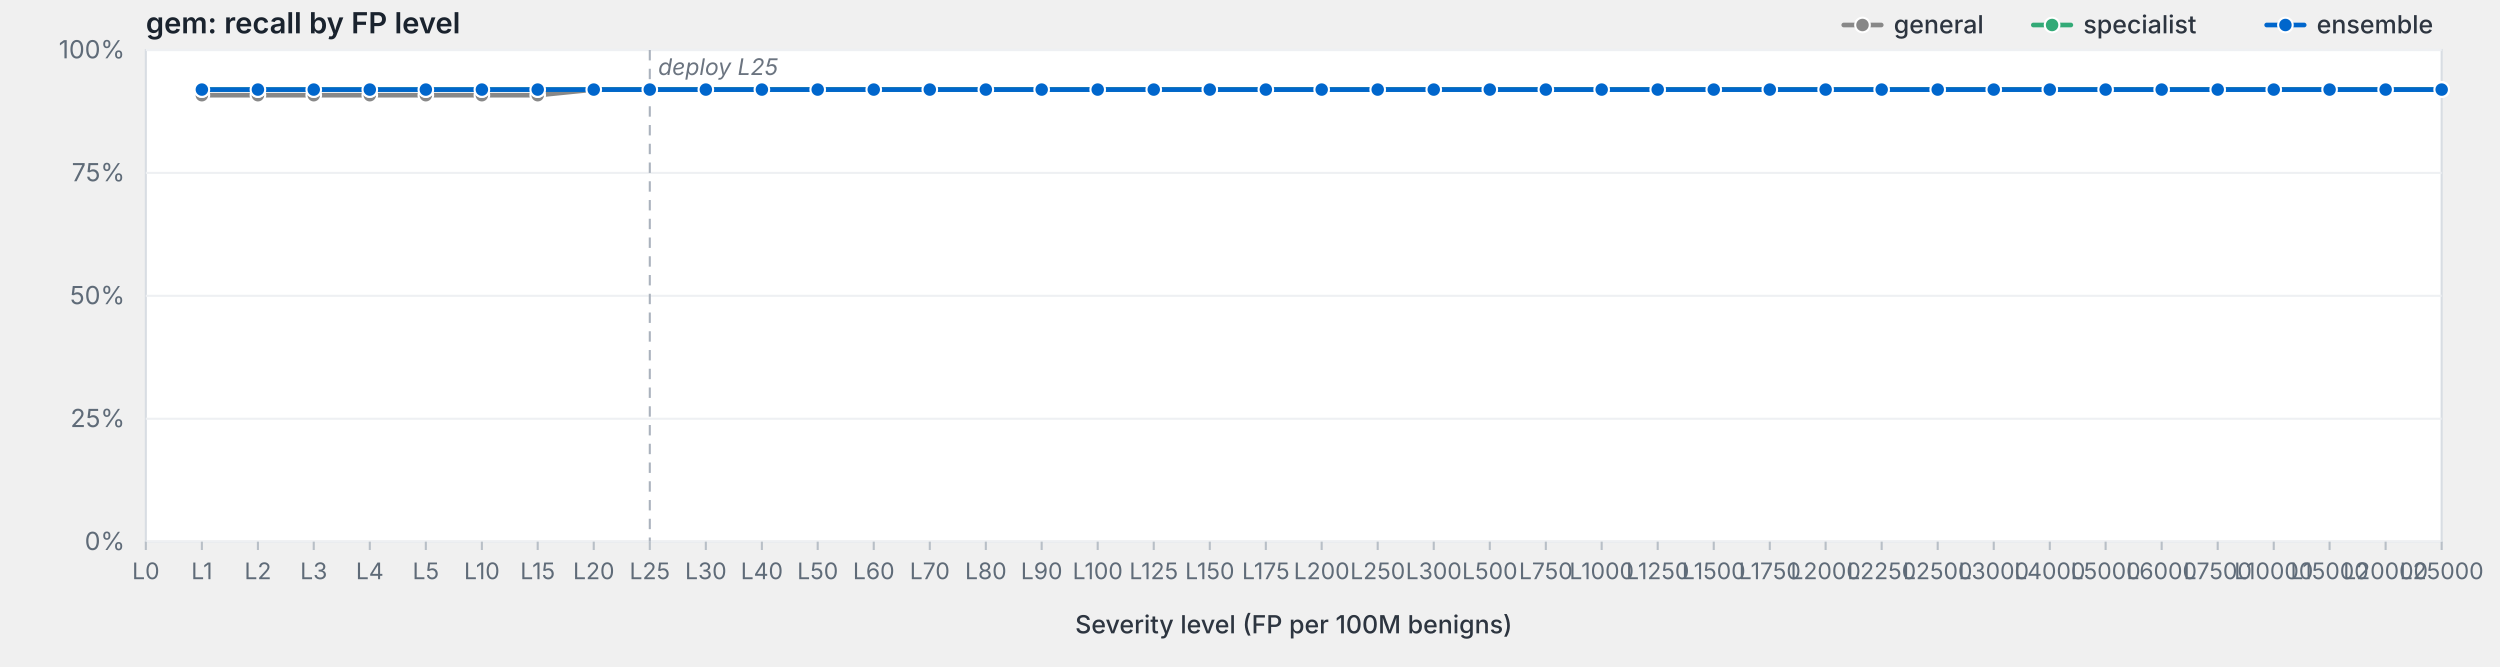
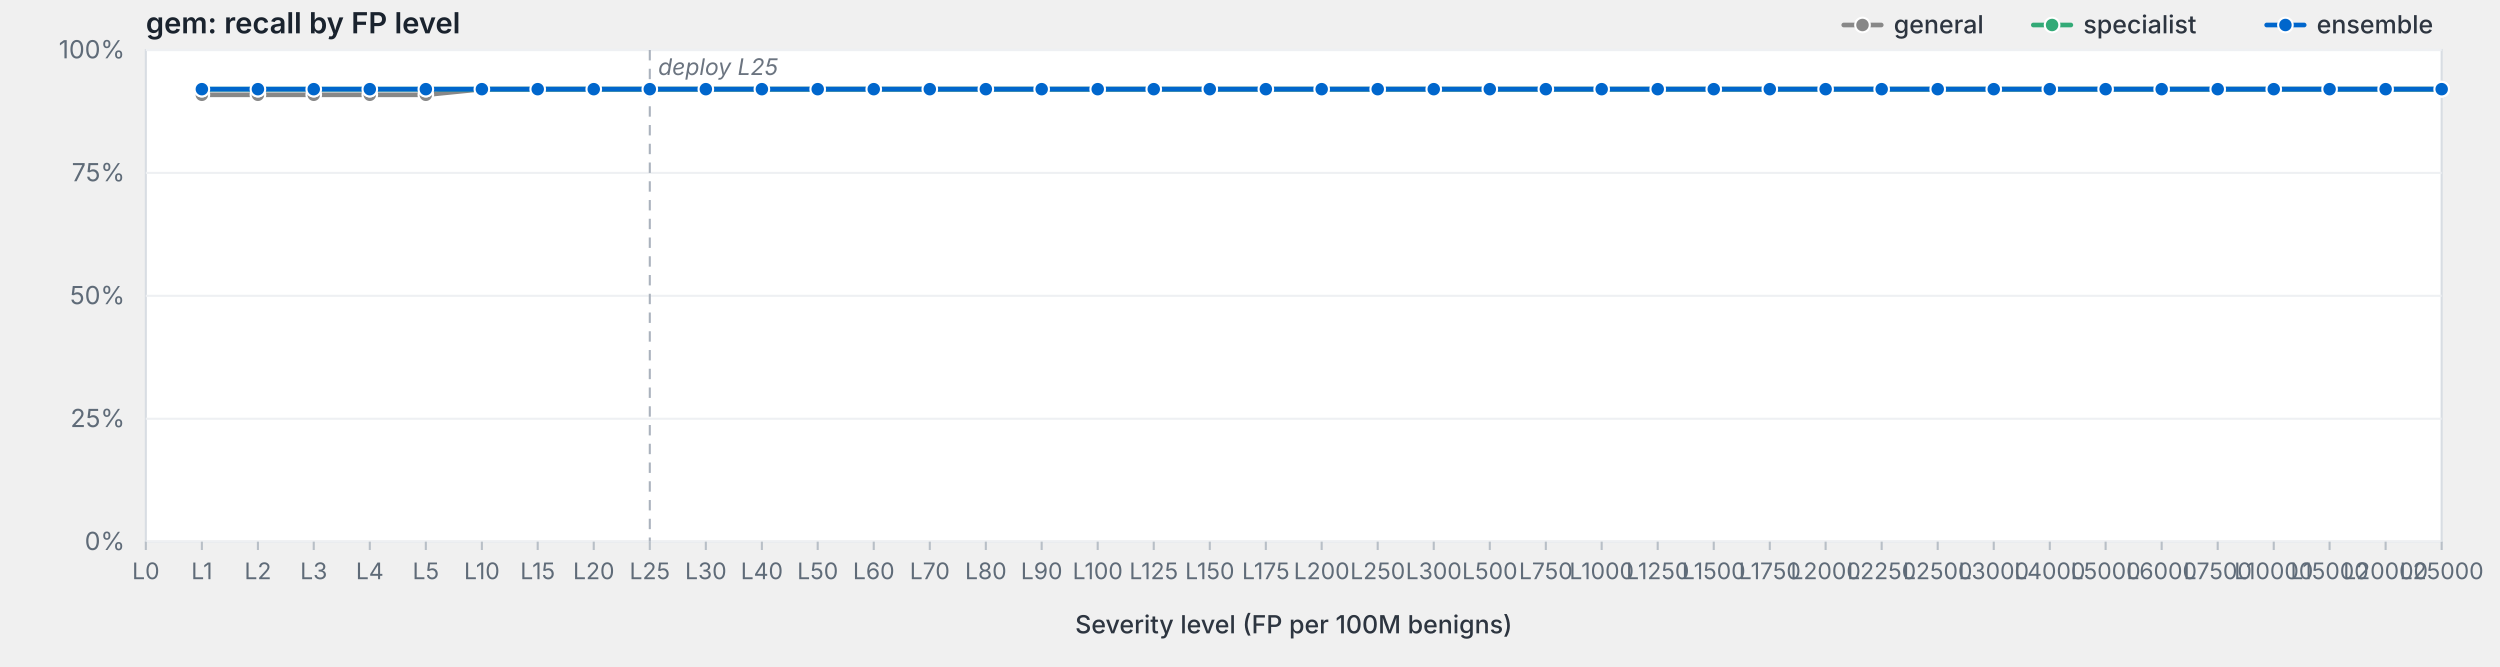
<svg xmlns="http://www.w3.org/2000/svg" viewBox="0 0 1200 320" width="1200" height="320" preserveAspectRatio="xMidYMid meet" role="img" aria-label="gem: recall by FP level">
  <style>svg { background: #fdfdfd; }.frame { fill: #fff; stroke: #d8dde3; stroke-width: 1; }.grid { stroke: #eef0f3; stroke-width: 1; }.tick { stroke: #b8bfc7; stroke-width: 1; }.axis-label { fill: #5f6b78; font-family: -apple-system, BlinkMacSystemFont, "Segoe UI", system-ui, sans-serif; font-size: 12px; }.x-label { fill: #5f6b78; font-family: -apple-system, BlinkMacSystemFont, "Segoe UI", system-ui, sans-serif; font-size: 11px; }.axis-title { fill: #2d3540; font-family: -apple-system, BlinkMacSystemFont, "Segoe UI", system-ui, sans-serif; font-size: 12px; font-weight: 500; }.title { fill: #1a232e; font-family: -apple-system, BlinkMacSystemFont, "Segoe UI", system-ui, sans-serif; font-size: 14px; font-weight: 600; }.deploy-marker { stroke: #aab2bd; stroke-width: 1; stroke-dasharray: 5,4; }.deploy-label { fill: #6b7480; font-family: -apple-system, BlinkMacSystemFont, "Segoe UI", system-ui, sans-serif; font-size: 11px; font-style: italic; }.curve { fill: none; stroke-width: 2.25; stroke-linejoin: round; stroke-linecap: round; }.marker { stroke: #fff; stroke-width: 1; }.legend-text { fill: #2d3540; font-family: -apple-system, BlinkMacSystemFont, "Segoe UI", system-ui, sans-serif; font-size: 12px; font-weight: 500; }</style>
  <text class="title" x="70" y="16">gem: recall by FP level</text>
  <rect class="frame" x="70" y="24" width="1102" height="236" />
  <line class="grid" x1="70" y1="260.0" x2="1172" y2="260.0" />
  <text class="axis-label" x="60" y="264.0" text-anchor="end">0%</text>
  <line class="grid" x1="70" y1="201.0" x2="1172" y2="201.0" />
  <text class="axis-label" x="60" y="205.0" text-anchor="end">25%</text>
  <line class="grid" x1="70" y1="142.0" x2="1172" y2="142.0" />
  <text class="axis-label" x="60" y="146.0" text-anchor="end">50%</text>
  <line class="grid" x1="70" y1="83.0" x2="1172" y2="83.0" />
  <text class="axis-label" x="60" y="87.0" text-anchor="end">75%</text>
  <line class="grid" x1="70" y1="24.0" x2="1172" y2="24.0" />
  <text class="axis-label" x="60" y="28.0" text-anchor="end">100%</text>
  <line class="deploy-marker" x1="311.9" y1="24" x2="311.9" y2="260" />
  <text class="deploy-label" x="315.9" y="36" text-anchor="start">deploy L25</text>
  <line class="tick" x1="70.0" y1="260" x2="70.0" y2="264" />
  <text class="x-label" x="70.0" y="278" text-anchor="middle">L0</text>
  <line class="tick" x1="96.9" y1="260" x2="96.9" y2="264" />
  <text class="x-label" x="96.9" y="278" text-anchor="middle">L1</text>
  <line class="tick" x1="123.8" y1="260" x2="123.8" y2="264" />
  <text class="x-label" x="123.8" y="278" text-anchor="middle">L2</text>
  <line class="tick" x1="150.6" y1="260" x2="150.6" y2="264" />
  <text class="x-label" x="150.6" y="278" text-anchor="middle">L3</text>
  <line class="tick" x1="177.5" y1="260" x2="177.5" y2="264" />
  <text class="x-label" x="177.5" y="278" text-anchor="middle">L4</text>
  <line class="tick" x1="204.4" y1="260" x2="204.4" y2="264" />
  <text class="x-label" x="204.4" y="278" text-anchor="middle">L5</text>
  <line class="tick" x1="231.3" y1="260" x2="231.3" y2="264" />
  <text class="x-label" x="231.3" y="278" text-anchor="middle">L10</text>
  <line class="tick" x1="258.1" y1="260" x2="258.1" y2="264" />
  <text class="x-label" x="258.1" y="278" text-anchor="middle">L15</text>
  <line class="tick" x1="285.0" y1="260" x2="285.0" y2="264" />
  <text class="x-label" x="285.0" y="278" text-anchor="middle">L20</text>
  <line class="tick" x1="311.9" y1="260" x2="311.9" y2="264" />
  <text class="x-label" x="311.9" y="278" text-anchor="middle">L25</text>
  <line class="tick" x1="338.8" y1="260" x2="338.8" y2="264" />
  <text class="x-label" x="338.8" y="278" text-anchor="middle">L30</text>
  <line class="tick" x1="365.7" y1="260" x2="365.7" y2="264" />
  <text class="x-label" x="365.7" y="278" text-anchor="middle">L40</text>
  <line class="tick" x1="392.5" y1="260" x2="392.5" y2="264" />
  <text class="x-label" x="392.5" y="278" text-anchor="middle">L50</text>
  <line class="tick" x1="419.4" y1="260" x2="419.4" y2="264" />
  <text class="x-label" x="419.4" y="278" text-anchor="middle">L60</text>
  <line class="tick" x1="446.3" y1="260" x2="446.3" y2="264" />
  <text class="x-label" x="446.3" y="278" text-anchor="middle">L70</text>
  <line class="tick" x1="473.2" y1="260" x2="473.2" y2="264" />
  <text class="x-label" x="473.2" y="278" text-anchor="middle">L80</text>
  <line class="tick" x1="500.0" y1="260" x2="500.0" y2="264" />
  <text class="x-label" x="500.0" y="278" text-anchor="middle">L90</text>
  <line class="tick" x1="526.9" y1="260" x2="526.9" y2="264" />
  <text class="x-label" x="526.9" y="278" text-anchor="middle">L100</text>
  <line class="tick" x1="553.8" y1="260" x2="553.8" y2="264" />
  <text class="x-label" x="553.8" y="278" text-anchor="middle">L125</text>
  <line class="tick" x1="580.7" y1="260" x2="580.7" y2="264" />
  <text class="x-label" x="580.7" y="278" text-anchor="middle">L150</text>
  <line class="tick" x1="607.6" y1="260" x2="607.6" y2="264" />
  <text class="x-label" x="607.6" y="278" text-anchor="middle">L175</text>
  <line class="tick" x1="634.4" y1="260" x2="634.4" y2="264" />
  <text class="x-label" x="634.4" y="278" text-anchor="middle">L200</text>
  <line class="tick" x1="661.3" y1="260" x2="661.3" y2="264" />
  <text class="x-label" x="661.3" y="278" text-anchor="middle">L250</text>
  <line class="tick" x1="688.2" y1="260" x2="688.2" y2="264" />
  <text class="x-label" x="688.2" y="278" text-anchor="middle">L300</text>
  <line class="tick" x1="715.1" y1="260" x2="715.1" y2="264" />
  <text class="x-label" x="715.1" y="278" text-anchor="middle">L500</text>
  <line class="tick" x1="742.0" y1="260" x2="742.0" y2="264" />
  <text class="x-label" x="742.0" y="278" text-anchor="middle">L750</text>
  <line class="tick" x1="768.8" y1="260" x2="768.8" y2="264" />
  <text class="x-label" x="768.8" y="278" text-anchor="middle">L1000</text>
  <line class="tick" x1="795.7" y1="260" x2="795.7" y2="264" />
  <text class="x-label" x="795.7" y="278" text-anchor="middle">L1250</text>
  <line class="tick" x1="822.6" y1="260" x2="822.6" y2="264" />
  <text class="x-label" x="822.6" y="278" text-anchor="middle">L1500</text>
  <line class="tick" x1="849.5" y1="260" x2="849.5" y2="264" />
  <text class="x-label" x="849.5" y="278" text-anchor="middle">L1750</text>
  <line class="tick" x1="876.3" y1="260" x2="876.3" y2="264" />
  <text class="x-label" x="876.3" y="278" text-anchor="middle">L2000</text>
  <line class="tick" x1="903.2" y1="260" x2="903.2" y2="264" />
  <text class="x-label" x="903.2" y="278" text-anchor="middle">L2250</text>
  <line class="tick" x1="930.1" y1="260" x2="930.1" y2="264" />
  <text class="x-label" x="930.1" y="278" text-anchor="middle">L2500</text>
  <line class="tick" x1="957.0" y1="260" x2="957.0" y2="264" />
  <text class="x-label" x="957.0" y="278" text-anchor="middle">L3000</text>
  <line class="tick" x1="983.9" y1="260" x2="983.9" y2="264" />
  <text class="x-label" x="983.9" y="278" text-anchor="middle">L4000</text>
  <line class="tick" x1="1010.7" y1="260" x2="1010.7" y2="264" />
  <text class="x-label" x="1010.7" y="278" text-anchor="middle">L5000</text>
  <line class="tick" x1="1037.6" y1="260" x2="1037.6" y2="264" />
  <text class="x-label" x="1037.6" y="278" text-anchor="middle">L6000</text>
  <line class="tick" x1="1064.5" y1="260" x2="1064.5" y2="264" />
  <text class="x-label" x="1064.5" y="278" text-anchor="middle">L7500</text>
  <line class="tick" x1="1091.4" y1="260" x2="1091.4" y2="264" />
  <text class="x-label" x="1091.4" y="278" text-anchor="middle">L10000</text>
  <line class="tick" x1="1118.2" y1="260" x2="1118.2" y2="264" />
  <text class="x-label" x="1118.2" y="278" text-anchor="middle">L15000</text>
  <line class="tick" x1="1145.1" y1="260" x2="1145.1" y2="264" />
  <text class="x-label" x="1145.1" y="278" text-anchor="middle">L20000</text>
  <line class="tick" x1="1172.0" y1="260" x2="1172.0" y2="264" />
  <text class="x-label" x="1172.0" y="278" text-anchor="middle">L25000</text>
  <text class="axis-title" x="621.0" y="304" text-anchor="middle">Severity level (FP per 100M benigns)</text>
-   <path class="curve" d="M96.9,45.7 L123.8,45.7 L150.6,45.7 L177.5,45.7 L204.4,45.7 L231.3,45.7 L258.1,45.7 L285.0,43.0 L311.9,43.0 L338.8,43.0 L365.7,43.0 L392.5,43.0 L419.4,43.0 L446.3,43.0 L473.2,43.0 L500.0,43.0 L526.9,43.0 L553.8,43.0 L580.7,43.0 L607.6,43.0 L634.4,43.0 L661.3,43.0 L688.2,43.0 L715.1,43.0 L742.0,43.0 L768.8,43.0 L795.7,43.0 L822.6,43.0 L849.5,43.0 L876.3,43.0 L903.2,43.0 L930.1,43.0 L957.0,43.0 L983.9,43.0 L1010.7,43.0 L1037.6,43.0 L1064.5,43.0 L1091.4,43.0 L1118.2,43.0 L1145.1,43.0 L1172.0,43.0" stroke="#888" />
-   <circle class="marker" cx="96.9" cy="45.7" r="3.5" fill="#888" />
-   <circle class="marker" cx="123.8" cy="45.7" r="3.5" fill="#888" />
-   <circle class="marker" cx="150.6" cy="45.7" r="3.5" fill="#888" />
-   <circle class="marker" cx="177.5" cy="45.7" r="3.5" fill="#888" />
-   <circle class="marker" cx="204.4" cy="45.7" r="3.5" fill="#888" />
-   <circle class="marker" cx="231.3" cy="45.7" r="3.5" fill="#888" />
-   <circle class="marker" cx="258.1" cy="45.7" r="3.5" fill="#888" />
-   <circle class="marker" cx="285.0" cy="43.0" r="3.5" fill="#888" />
-   <circle class="marker" cx="311.9" cy="43.0" r="3.5" fill="#888" />
-   <circle class="marker" cx="338.8" cy="43.0" r="3.5" fill="#888" />
-   <circle class="marker" cx="365.7" cy="43.0" r="3.5" fill="#888" />
-   <circle class="marker" cx="392.5" cy="43.0" r="3.5" fill="#888" />
-   <circle class="marker" cx="419.4" cy="43.0" r="3.5" fill="#888" />
-   <circle class="marker" cx="446.3" cy="43.0" r="3.5" fill="#888" />
-   <circle class="marker" cx="473.2" cy="43.0" r="3.5" fill="#888" />
-   <circle class="marker" cx="500.0" cy="43.0" r="3.5" fill="#888" />
-   <circle class="marker" cx="526.9" cy="43.0" r="3.5" fill="#888" />
-   <circle class="marker" cx="553.8" cy="43.0" r="3.5" fill="#888" />
-   <circle class="marker" cx="580.7" cy="43.0" r="3.5" fill="#888" />
-   <circle class="marker" cx="607.6" cy="43.0" r="3.5" fill="#888" />
-   <circle class="marker" cx="634.4" cy="43.0" r="3.5" fill="#888" />
-   <circle class="marker" cx="661.3" cy="43.0" r="3.5" fill="#888" />
-   <circle class="marker" cx="688.2" cy="43.0" r="3.5" fill="#888" />
-   <circle class="marker" cx="715.1" cy="43.0" r="3.5" fill="#888" />
-   <circle class="marker" cx="742.0" cy="43.0" r="3.5" fill="#888" />
-   <circle class="marker" cx="768.8" cy="43.0" r="3.5" fill="#888" />
-   <circle class="marker" cx="795.7" cy="43.0" r="3.5" fill="#888" />
-   <circle class="marker" cx="822.6" cy="43.0" r="3.5" fill="#888" />
-   <circle class="marker" cx="849.5" cy="43.0" r="3.5" fill="#888" />
-   <circle class="marker" cx="876.3" cy="43.0" r="3.5" fill="#888" />
-   <circle class="marker" cx="903.2" cy="43.0" r="3.5" fill="#888" />
-   <circle class="marker" cx="930.1" cy="43.0" r="3.5" fill="#888" />
-   <circle class="marker" cx="957.0" cy="43.0" r="3.5" fill="#888" />
-   <circle class="marker" cx="983.9" cy="43.0" r="3.5" fill="#888" />
-   <circle class="marker" cx="1010.7" cy="43.0" r="3.5" fill="#888" />
-   <circle class="marker" cx="1037.6" cy="43.0" r="3.5" fill="#888" />
-   <circle class="marker" cx="1064.5" cy="43.0" r="3.5" fill="#888" />
-   <circle class="marker" cx="1091.4" cy="43.0" r="3.5" fill="#888" />
-   <circle class="marker" cx="1118.2" cy="43.0" r="3.5" fill="#888" />
-   <circle class="marker" cx="1145.1" cy="43.0" r="3.5" fill="#888" />
-   <circle class="marker" cx="1172.0" cy="43.0" r="3.5" fill="#888" />
-   <path class="curve" d="M96.9,43.0 L123.8,43.0 L150.6,43.0 L177.5,43.0 L204.4,43.0 L231.3,43.0 L258.1,43.0 L285.0,43.0 L311.9,43.0 L338.8,43.0 L365.7,43.0 L392.5,43.0 L419.4,43.0 L446.3,43.0 L473.2,43.0 L500.0,43.0 L526.9,43.0 L553.8,43.0 L580.7,43.0 L607.6,43.0 L634.4,43.0 L661.3,43.0 L688.2,43.0 L715.1,43.0 L742.0,43.0 L768.8,43.0 L795.7,43.0 L822.6,43.0 L849.5,43.0 L876.3,43.0 L903.2,43.0 L930.1,43.0 L957.0,43.0 L983.9,43.0 L1010.7,43.0 L1037.6,43.0 L1064.5,43.0 L1091.4,43.0 L1118.2,43.0 L1145.1,43.0 L1172.0,43.0" stroke="#3a7" />
-   <circle class="marker" cx="96.9" cy="43.0" r="3.5" fill="#3a7" />
-   <circle class="marker" cx="123.8" cy="43.0" r="3.5" fill="#3a7" />
-   <circle class="marker" cx="150.6" cy="43.0" r="3.5" fill="#3a7" />
-   <circle class="marker" cx="177.5" cy="43.0" r="3.5" fill="#3a7" />
-   <circle class="marker" cx="204.4" cy="43.0" r="3.5" fill="#3a7" />
-   <circle class="marker" cx="231.3" cy="43.0" r="3.5" fill="#3a7" />
-   <circle class="marker" cx="258.1" cy="43.0" r="3.5" fill="#3a7" />
-   <circle class="marker" cx="285.0" cy="43.0" r="3.5" fill="#3a7" />
-   <circle class="marker" cx="311.9" cy="43.0" r="3.5" fill="#3a7" />
-   <circle class="marker" cx="338.8" cy="43.0" r="3.5" fill="#3a7" />
-   <circle class="marker" cx="365.7" cy="43.0" r="3.5" fill="#3a7" />
-   <circle class="marker" cx="392.5" cy="43.0" r="3.5" fill="#3a7" />
-   <circle class="marker" cx="419.4" cy="43.0" r="3.5" fill="#3a7" />
-   <circle class="marker" cx="446.3" cy="43.0" r="3.5" fill="#3a7" />
-   <circle class="marker" cx="473.2" cy="43.0" r="3.5" fill="#3a7" />
-   <circle class="marker" cx="500.0" cy="43.0" r="3.5" fill="#3a7" />
-   <circle class="marker" cx="526.9" cy="43.0" r="3.5" fill="#3a7" />
-   <circle class="marker" cx="553.8" cy="43.0" r="3.5" fill="#3a7" />
-   <circle class="marker" cx="580.7" cy="43.0" r="3.5" fill="#3a7" />
-   <circle class="marker" cx="607.6" cy="43.0" r="3.5" fill="#3a7" />
-   <circle class="marker" cx="634.4" cy="43.0" r="3.5" fill="#3a7" />
-   <circle class="marker" cx="661.3" cy="43.0" r="3.5" fill="#3a7" />
-   <circle class="marker" cx="688.2" cy="43.0" r="3.5" fill="#3a7" />
-   <circle class="marker" cx="715.1" cy="43.0" r="3.5" fill="#3a7" />
-   <circle class="marker" cx="742.0" cy="43.0" r="3.5" fill="#3a7" />
-   <circle class="marker" cx="768.8" cy="43.0" r="3.5" fill="#3a7" />
-   <circle class="marker" cx="795.7" cy="43.0" r="3.5" fill="#3a7" />
-   <circle class="marker" cx="822.6" cy="43.0" r="3.5" fill="#3a7" />
-   <circle class="marker" cx="849.5" cy="43.0" r="3.5" fill="#3a7" />
-   <circle class="marker" cx="876.3" cy="43.0" r="3.5" fill="#3a7" />
-   <circle class="marker" cx="903.2" cy="43.0" r="3.5" fill="#3a7" />
-   <circle class="marker" cx="930.1" cy="43.0" r="3.5" fill="#3a7" />
-   <circle class="marker" cx="957.0" cy="43.0" r="3.5" fill="#3a7" />
-   <circle class="marker" cx="983.9" cy="43.0" r="3.5" fill="#3a7" />
-   <circle class="marker" cx="1010.7" cy="43.0" r="3.5" fill="#3a7" />
-   <circle class="marker" cx="1037.6" cy="43.0" r="3.5" fill="#3a7" />
-   <circle class="marker" cx="1064.5" cy="43.0" r="3.5" fill="#3a7" />
-   <circle class="marker" cx="1091.4" cy="43.0" r="3.5" fill="#3a7" />
-   <circle class="marker" cx="1118.2" cy="43.0" r="3.5" fill="#3a7" />
-   <circle class="marker" cx="1145.1" cy="43.0" r="3.5" fill="#3a7" />
-   <circle class="marker" cx="1172.0" cy="43.0" r="3.5" fill="#3a7" />
-   <path class="curve" d="M96.9,43.0 L123.8,43.0 L150.6,43.0 L177.5,43.0 L204.4,43.0 L231.3,43.0 L258.1,43.0 L285.0,43.0 L311.9,43.0 L338.8,43.0 L365.7,43.0 L392.5,43.0 L419.4,43.0 L446.3,43.0 L473.2,43.0 L500.0,43.0 L526.9,43.0 L553.8,43.0 L580.7,43.0 L607.6,43.0 L634.4,43.0 L661.3,43.0 L688.2,43.0 L715.1,43.0 L742.0,43.0 L768.8,43.0 L795.7,43.0 L822.6,43.0 L849.5,43.0 L876.3,43.0 L903.2,43.0 L930.1,43.0 L957.0,43.0 L983.9,43.0 L1010.7,43.0 L1037.6,43.0 L1064.5,43.0 L1091.4,43.0 L1118.2,43.0 L1145.1,43.0 L1172.0,43.0" stroke="#06c" />
-   <circle class="marker" cx="96.9" cy="43.0" r="3.5" fill="#06c" />
-   <circle class="marker" cx="123.8" cy="43.0" r="3.5" fill="#06c" />
-   <circle class="marker" cx="150.6" cy="43.0" r="3.5" fill="#06c" />
-   <circle class="marker" cx="177.5" cy="43.0" r="3.5" fill="#06c" />
-   <circle class="marker" cx="204.4" cy="43.0" r="3.5" fill="#06c" />
-   <circle class="marker" cx="231.3" cy="43.0" r="3.5" fill="#06c" />
-   <circle class="marker" cx="258.1" cy="43.0" r="3.5" fill="#06c" />
-   <circle class="marker" cx="285.0" cy="43.0" r="3.5" fill="#06c" />
-   <circle class="marker" cx="311.9" cy="43.0" r="3.5" fill="#06c" />
-   <circle class="marker" cx="338.8" cy="43.0" r="3.5" fill="#06c" />
-   <circle class="marker" cx="365.7" cy="43.0" r="3.5" fill="#06c" />
-   <circle class="marker" cx="392.5" cy="43.0" r="3.5" fill="#06c" />
-   <circle class="marker" cx="419.4" cy="43.0" r="3.5" fill="#06c" />
-   <circle class="marker" cx="446.3" cy="43.0" r="3.5" fill="#06c" />
-   <circle class="marker" cx="473.2" cy="43.0" r="3.5" fill="#06c" />
-   <circle class="marker" cx="500.0" cy="43.0" r="3.5" fill="#06c" />
-   <circle class="marker" cx="526.9" cy="43.0" r="3.5" fill="#06c" />
-   <circle class="marker" cx="553.8" cy="43.0" r="3.5" fill="#06c" />
-   <circle class="marker" cx="580.7" cy="43.0" r="3.5" fill="#06c" />
-   <circle class="marker" cx="607.6" cy="43.0" r="3.5" fill="#06c" />
-   <circle class="marker" cx="634.4" cy="43.0" r="3.5" fill="#06c" />
-   <circle class="marker" cx="661.3" cy="43.0" r="3.5" fill="#06c" />
-   <circle class="marker" cx="688.2" cy="43.0" r="3.5" fill="#06c" />
-   <circle class="marker" cx="715.1" cy="43.0" r="3.5" fill="#06c" />
-   <circle class="marker" cx="742.0" cy="43.0" r="3.5" fill="#06c" />
-   <circle class="marker" cx="768.8" cy="43.0" r="3.5" fill="#06c" />
-   <circle class="marker" cx="795.7" cy="43.0" r="3.5" fill="#06c" />
-   <circle class="marker" cx="822.6" cy="43.0" r="3.5" fill="#06c" />
-   <circle class="marker" cx="849.5" cy="43.0" r="3.5" fill="#06c" />
-   <circle class="marker" cx="876.3" cy="43.0" r="3.5" fill="#06c" />
-   <circle class="marker" cx="903.2" cy="43.0" r="3.5" fill="#06c" />
-   <circle class="marker" cx="930.1" cy="43.0" r="3.5" fill="#06c" />
-   <circle class="marker" cx="957.0" cy="43.0" r="3.5" fill="#06c" />
-   <circle class="marker" cx="983.9" cy="43.0" r="3.5" fill="#06c" />
-   <circle class="marker" cx="1010.7" cy="43.0" r="3.5" fill="#06c" />
-   <circle class="marker" cx="1037.6" cy="43.0" r="3.5" fill="#06c" />
-   <circle class="marker" cx="1064.5" cy="43.0" r="3.5" fill="#06c" />
-   <circle class="marker" cx="1091.4" cy="43.0" r="3.5" fill="#06c" />
-   <circle class="marker" cx="1118.2" cy="43.0" r="3.5" fill="#06c" />
-   <circle class="marker" cx="1145.1" cy="43.0" r="3.5" fill="#06c" />
-   <circle class="marker" cx="1172.0" cy="43.0" r="3.5" fill="#06c" />
+   <path class="curve" d="M96.9,45.5 L123.8,45.5 L150.6,45.5 L177.5,45.5 L204.4,45.5 L231.3,42.8 L258.1,42.8 L285.0,42.8 L311.9,42.8 L338.8,42.8 L365.7,42.8 L392.5,42.8 L419.4,42.8 L446.3,42.8 L473.2,42.8 L500.0,42.8 L526.9,42.8 L553.8,42.8 L580.7,42.8 L607.6,42.8 L634.4,42.8 L661.3,42.8 L688.2,42.8 L715.1,42.8 L742.0,42.8 L768.8,42.8 L795.7,42.8 L822.6,42.8 L849.5,42.8 L876.3,42.8 L903.2,42.8 L930.1,42.8 L957.0,42.8 L983.9,42.8 L1010.7,42.8 L1037.6,42.8 L1064.5,42.8 L1091.4,42.8 L1118.2,42.8 L1145.1,42.8 L1172.0,42.8" stroke="#888" />
+   <circle class="marker" cx="96.9" cy="45.5" r="3.5" fill="#888" />
+   <circle class="marker" cx="123.8" cy="45.5" r="3.5" fill="#888" />
+   <circle class="marker" cx="150.6" cy="45.5" r="3.5" fill="#888" />
+   <circle class="marker" cx="177.5" cy="45.5" r="3.5" fill="#888" />
+   <circle class="marker" cx="204.4" cy="45.5" r="3.5" fill="#888" />
+   <circle class="marker" cx="231.3" cy="42.8" r="3.5" fill="#888" />
+   <circle class="marker" cx="258.1" cy="42.8" r="3.5" fill="#888" />
+   <circle class="marker" cx="285.0" cy="42.8" r="3.5" fill="#888" />
+   <circle class="marker" cx="311.9" cy="42.8" r="3.5" fill="#888" />
+   <circle class="marker" cx="338.8" cy="42.8" r="3.5" fill="#888" />
+   <circle class="marker" cx="365.7" cy="42.8" r="3.5" fill="#888" />
+   <circle class="marker" cx="392.5" cy="42.8" r="3.5" fill="#888" />
+   <circle class="marker" cx="419.4" cy="42.8" r="3.5" fill="#888" />
+   <circle class="marker" cx="446.3" cy="42.8" r="3.5" fill="#888" />
+   <circle class="marker" cx="473.2" cy="42.8" r="3.5" fill="#888" />
+   <circle class="marker" cx="500.0" cy="42.8" r="3.5" fill="#888" />
+   <circle class="marker" cx="526.9" cy="42.8" r="3.5" fill="#888" />
+   <circle class="marker" cx="553.8" cy="42.8" r="3.5" fill="#888" />
+   <circle class="marker" cx="580.7" cy="42.8" r="3.5" fill="#888" />
+   <circle class="marker" cx="607.6" cy="42.8" r="3.5" fill="#888" />
+   <circle class="marker" cx="634.4" cy="42.8" r="3.5" fill="#888" />
+   <circle class="marker" cx="661.3" cy="42.8" r="3.5" fill="#888" />
+   <circle class="marker" cx="688.2" cy="42.8" r="3.5" fill="#888" />
+   <circle class="marker" cx="715.1" cy="42.8" r="3.5" fill="#888" />
+   <circle class="marker" cx="742.0" cy="42.8" r="3.5" fill="#888" />
+   <circle class="marker" cx="768.8" cy="42.8" r="3.5" fill="#888" />
+   <circle class="marker" cx="795.7" cy="42.8" r="3.5" fill="#888" />
+   <circle class="marker" cx="822.6" cy="42.8" r="3.5" fill="#888" />
+   <circle class="marker" cx="849.5" cy="42.8" r="3.5" fill="#888" />
+   <circle class="marker" cx="876.3" cy="42.8" r="3.5" fill="#888" />
+   <circle class="marker" cx="903.2" cy="42.8" r="3.5" fill="#888" />
+   <circle class="marker" cx="930.1" cy="42.8" r="3.5" fill="#888" />
+   <circle class="marker" cx="957.0" cy="42.8" r="3.5" fill="#888" />
+   <circle class="marker" cx="983.9" cy="42.8" r="3.5" fill="#888" />
+   <circle class="marker" cx="1010.7" cy="42.8" r="3.5" fill="#888" />
+   <circle class="marker" cx="1037.6" cy="42.8" r="3.5" fill="#888" />
+   <circle class="marker" cx="1064.5" cy="42.8" r="3.5" fill="#888" />
+   <circle class="marker" cx="1091.4" cy="42.8" r="3.5" fill="#888" />
+   <circle class="marker" cx="1118.2" cy="42.8" r="3.5" fill="#888" />
+   <circle class="marker" cx="1145.1" cy="42.8" r="3.5" fill="#888" />
+   <circle class="marker" cx="1172.0" cy="42.8" r="3.5" fill="#888" />
+   <path class="curve" d="M96.9,42.8 L123.8,42.8 L150.6,42.8 L177.5,42.8 L204.4,42.8 L231.3,42.8 L258.1,42.8 L285.0,42.8 L311.9,42.8 L338.8,42.8 L365.7,42.8 L392.5,42.8 L419.4,42.8 L446.3,42.8 L473.2,42.8 L500.0,42.8 L526.9,42.8 L553.8,42.8 L580.7,42.8 L607.6,42.8 L634.4,42.8 L661.3,42.8 L688.2,42.8 L715.1,42.8 L742.0,42.8 L768.8,42.8 L795.7,42.8 L822.6,42.8 L849.5,42.8 L876.3,42.8 L903.2,42.8 L930.1,42.8 L957.0,42.8 L983.9,42.8 L1010.7,42.8 L1037.6,42.8 L1064.5,42.8 L1091.4,42.8 L1118.2,42.8 L1145.1,42.8 L1172.0,42.8" stroke="#3a7" />
+   <circle class="marker" cx="96.9" cy="42.8" r="3.5" fill="#3a7" />
+   <circle class="marker" cx="123.8" cy="42.8" r="3.5" fill="#3a7" />
+   <circle class="marker" cx="150.6" cy="42.8" r="3.5" fill="#3a7" />
+   <circle class="marker" cx="177.5" cy="42.8" r="3.5" fill="#3a7" />
+   <circle class="marker" cx="204.4" cy="42.8" r="3.5" fill="#3a7" />
+   <circle class="marker" cx="231.3" cy="42.8" r="3.5" fill="#3a7" />
+   <circle class="marker" cx="258.1" cy="42.8" r="3.5" fill="#3a7" />
+   <circle class="marker" cx="285.0" cy="42.8" r="3.5" fill="#3a7" />
+   <circle class="marker" cx="311.9" cy="42.8" r="3.5" fill="#3a7" />
+   <circle class="marker" cx="338.8" cy="42.8" r="3.5" fill="#3a7" />
+   <circle class="marker" cx="365.7" cy="42.8" r="3.5" fill="#3a7" />
+   <circle class="marker" cx="392.5" cy="42.8" r="3.5" fill="#3a7" />
+   <circle class="marker" cx="419.4" cy="42.8" r="3.5" fill="#3a7" />
+   <circle class="marker" cx="446.3" cy="42.8" r="3.5" fill="#3a7" />
+   <circle class="marker" cx="473.2" cy="42.8" r="3.5" fill="#3a7" />
+   <circle class="marker" cx="500.0" cy="42.8" r="3.5" fill="#3a7" />
+   <circle class="marker" cx="526.9" cy="42.8" r="3.5" fill="#3a7" />
+   <circle class="marker" cx="553.8" cy="42.8" r="3.5" fill="#3a7" />
+   <circle class="marker" cx="580.7" cy="42.8" r="3.5" fill="#3a7" />
+   <circle class="marker" cx="607.6" cy="42.8" r="3.5" fill="#3a7" />
+   <circle class="marker" cx="634.4" cy="42.8" r="3.5" fill="#3a7" />
+   <circle class="marker" cx="661.3" cy="42.8" r="3.5" fill="#3a7" />
+   <circle class="marker" cx="688.2" cy="42.8" r="3.5" fill="#3a7" />
+   <circle class="marker" cx="715.1" cy="42.8" r="3.5" fill="#3a7" />
+   <circle class="marker" cx="742.0" cy="42.8" r="3.5" fill="#3a7" />
+   <circle class="marker" cx="768.8" cy="42.8" r="3.5" fill="#3a7" />
+   <circle class="marker" cx="795.7" cy="42.8" r="3.5" fill="#3a7" />
+   <circle class="marker" cx="822.6" cy="42.8" r="3.5" fill="#3a7" />
+   <circle class="marker" cx="849.5" cy="42.8" r="3.5" fill="#3a7" />
+   <circle class="marker" cx="876.3" cy="42.8" r="3.5" fill="#3a7" />
+   <circle class="marker" cx="903.2" cy="42.8" r="3.5" fill="#3a7" />
+   <circle class="marker" cx="930.1" cy="42.8" r="3.5" fill="#3a7" />
+   <circle class="marker" cx="957.0" cy="42.8" r="3.5" fill="#3a7" />
+   <circle class="marker" cx="983.9" cy="42.8" r="3.5" fill="#3a7" />
+   <circle class="marker" cx="1010.7" cy="42.8" r="3.5" fill="#3a7" />
+   <circle class="marker" cx="1037.6" cy="42.8" r="3.5" fill="#3a7" />
+   <circle class="marker" cx="1064.5" cy="42.8" r="3.5" fill="#3a7" />
+   <circle class="marker" cx="1091.4" cy="42.8" r="3.5" fill="#3a7" />
+   <circle class="marker" cx="1118.2" cy="42.8" r="3.5" fill="#3a7" />
+   <circle class="marker" cx="1145.1" cy="42.8" r="3.5" fill="#3a7" />
+   <circle class="marker" cx="1172.0" cy="42.8" r="3.5" fill="#3a7" />
+   <path class="curve" d="M96.9,42.8 L123.8,42.8 L150.6,42.8 L177.5,42.8 L204.4,42.8 L231.3,42.8 L258.1,42.8 L285.0,42.8 L311.9,42.8 L338.8,42.8 L365.7,42.8 L392.5,42.8 L419.4,42.8 L446.3,42.8 L473.2,42.8 L500.0,42.8 L526.9,42.8 L553.8,42.8 L580.7,42.8 L607.6,42.8 L634.4,42.8 L661.3,42.8 L688.2,42.8 L715.1,42.8 L742.0,42.8 L768.8,42.8 L795.7,42.8 L822.6,42.8 L849.5,42.8 L876.3,42.8 L903.2,42.8 L930.1,42.8 L957.0,42.8 L983.9,42.8 L1010.7,42.8 L1037.6,42.8 L1064.5,42.8 L1091.4,42.8 L1118.2,42.8 L1145.1,42.8 L1172.0,42.8" stroke="#06c" />
+   <circle class="marker" cx="96.9" cy="42.8" r="3.5" fill="#06c" />
+   <circle class="marker" cx="123.8" cy="42.8" r="3.5" fill="#06c" />
+   <circle class="marker" cx="150.6" cy="42.8" r="3.5" fill="#06c" />
+   <circle class="marker" cx="177.5" cy="42.8" r="3.5" fill="#06c" />
+   <circle class="marker" cx="204.4" cy="42.8" r="3.5" fill="#06c" />
+   <circle class="marker" cx="231.3" cy="42.8" r="3.5" fill="#06c" />
+   <circle class="marker" cx="258.1" cy="42.8" r="3.5" fill="#06c" />
+   <circle class="marker" cx="285.0" cy="42.8" r="3.5" fill="#06c" />
+   <circle class="marker" cx="311.9" cy="42.8" r="3.5" fill="#06c" />
+   <circle class="marker" cx="338.8" cy="42.8" r="3.5" fill="#06c" />
+   <circle class="marker" cx="365.7" cy="42.8" r="3.5" fill="#06c" />
+   <circle class="marker" cx="392.5" cy="42.8" r="3.5" fill="#06c" />
+   <circle class="marker" cx="419.4" cy="42.8" r="3.5" fill="#06c" />
+   <circle class="marker" cx="446.3" cy="42.8" r="3.5" fill="#06c" />
+   <circle class="marker" cx="473.2" cy="42.8" r="3.5" fill="#06c" />
+   <circle class="marker" cx="500.0" cy="42.8" r="3.5" fill="#06c" />
+   <circle class="marker" cx="526.9" cy="42.8" r="3.5" fill="#06c" />
+   <circle class="marker" cx="553.8" cy="42.8" r="3.5" fill="#06c" />
+   <circle class="marker" cx="580.7" cy="42.8" r="3.5" fill="#06c" />
+   <circle class="marker" cx="607.6" cy="42.8" r="3.5" fill="#06c" />
+   <circle class="marker" cx="634.4" cy="42.8" r="3.5" fill="#06c" />
+   <circle class="marker" cx="661.3" cy="42.8" r="3.5" fill="#06c" />
+   <circle class="marker" cx="688.2" cy="42.8" r="3.5" fill="#06c" />
+   <circle class="marker" cx="715.1" cy="42.8" r="3.5" fill="#06c" />
+   <circle class="marker" cx="742.0" cy="42.8" r="3.5" fill="#06c" />
+   <circle class="marker" cx="768.8" cy="42.8" r="3.5" fill="#06c" />
+   <circle class="marker" cx="795.7" cy="42.8" r="3.5" fill="#06c" />
+   <circle class="marker" cx="822.6" cy="42.8" r="3.5" fill="#06c" />
+   <circle class="marker" cx="849.5" cy="42.8" r="3.5" fill="#06c" />
+   <circle class="marker" cx="876.3" cy="42.8" r="3.5" fill="#06c" />
+   <circle class="marker" cx="903.2" cy="42.8" r="3.5" fill="#06c" />
+   <circle class="marker" cx="930.1" cy="42.8" r="3.5" fill="#06c" />
+   <circle class="marker" cx="957.0" cy="42.8" r="3.5" fill="#06c" />
+   <circle class="marker" cx="983.9" cy="42.8" r="3.5" fill="#06c" />
+   <circle class="marker" cx="1010.7" cy="42.8" r="3.5" fill="#06c" />
+   <circle class="marker" cx="1037.6" cy="42.8" r="3.5" fill="#06c" />
+   <circle class="marker" cx="1064.5" cy="42.8" r="3.5" fill="#06c" />
+   <circle class="marker" cx="1091.4" cy="42.8" r="3.5" fill="#06c" />
+   <circle class="marker" cx="1118.2" cy="42.8" r="3.5" fill="#06c" />
+   <circle class="marker" cx="1145.1" cy="42.8" r="3.5" fill="#06c" />
+   <circle class="marker" cx="1172.0" cy="42.8" r="3.5" fill="#06c" />
  <line x1="1088.0" y1="12.0" x2="1106.0" y2="12.0" stroke="#06c" stroke-width="2.25" stroke-linecap="round" />
  <circle cx="1097.0" cy="12.0" r="3.5" fill="#06c" stroke="#fff" stroke-width="1" />
  <text class="legend-text" x="1112.0" y="16.0">ensemble</text>
  <line x1="976.0" y1="12.0" x2="994.0" y2="12.0" stroke="#3a7" stroke-width="2.25" stroke-linecap="round" />
  <circle cx="985.0" cy="12.0" r="3.5" fill="#3a7" stroke="#fff" stroke-width="1" />
  <text class="legend-text" x="1000.0" y="16.0">specialist</text>
  <line x1="885.0" y1="12.0" x2="903.0" y2="12.0" stroke="#888" stroke-width="2.25" stroke-linecap="round" />
  <circle cx="894.0" cy="12.0" r="3.5" fill="#888" stroke="#fff" stroke-width="1" />
  <text class="legend-text" x="909.0" y="16.0">general</text>
</svg>
